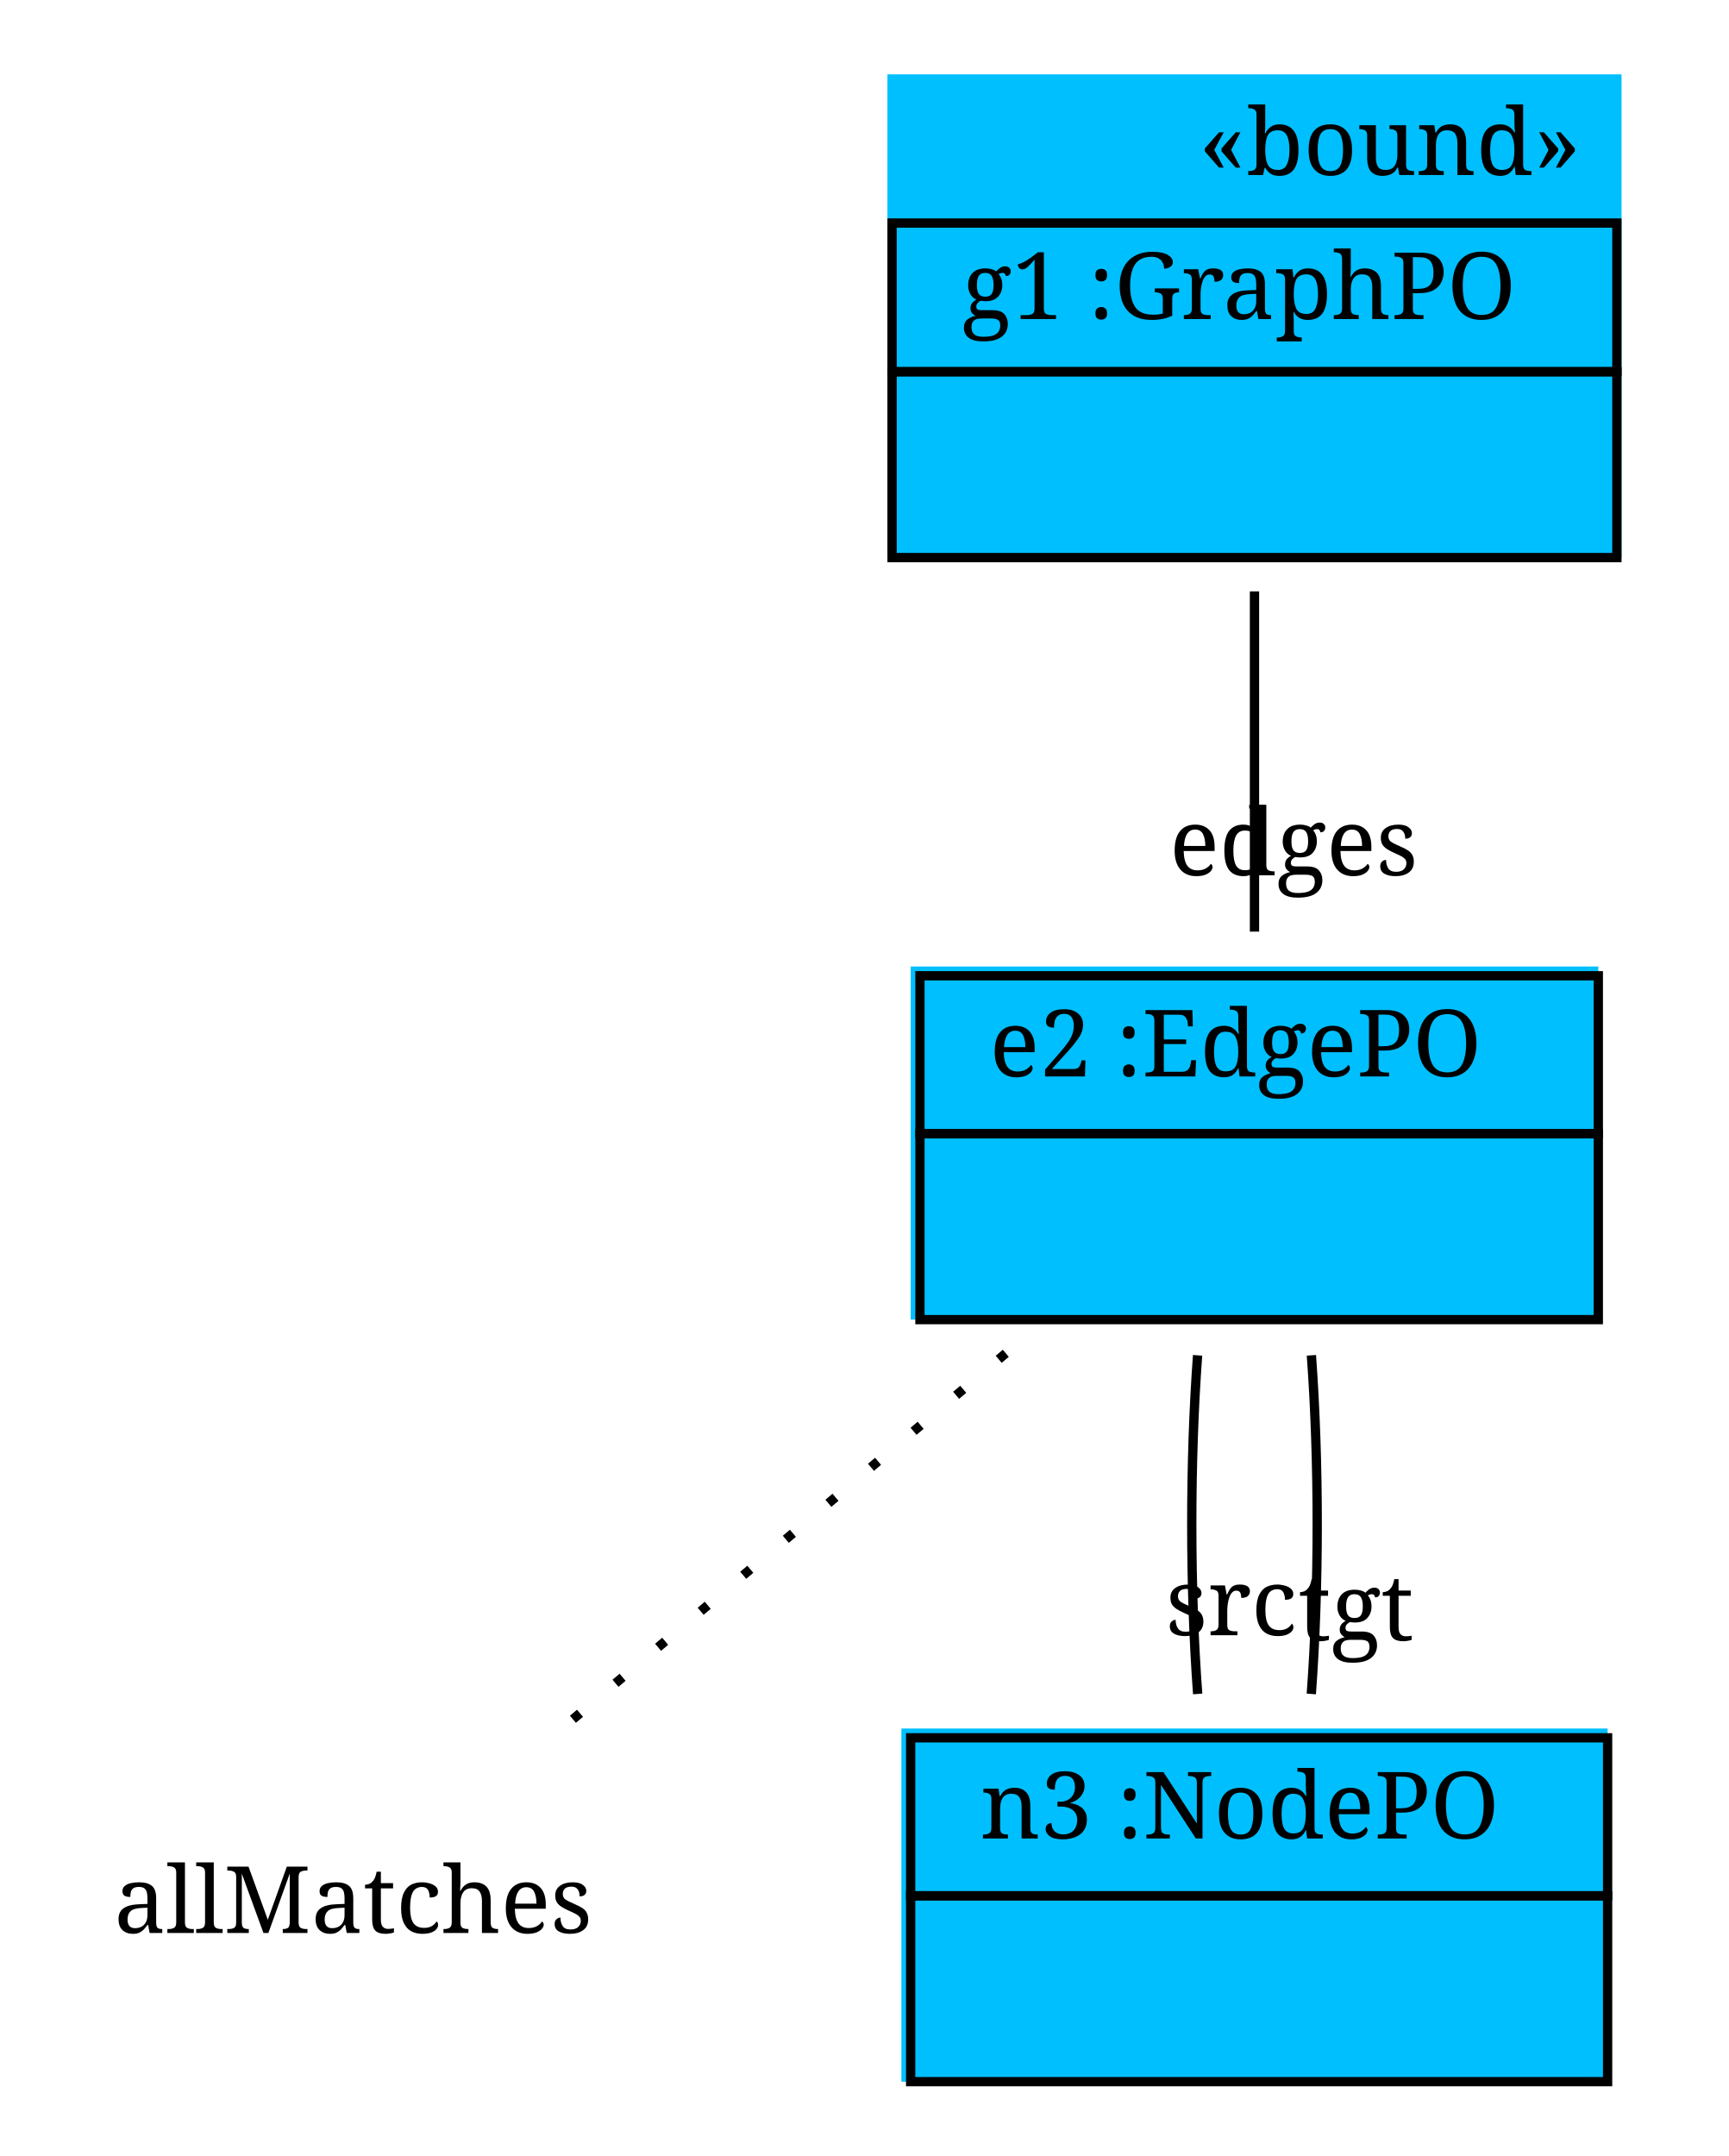
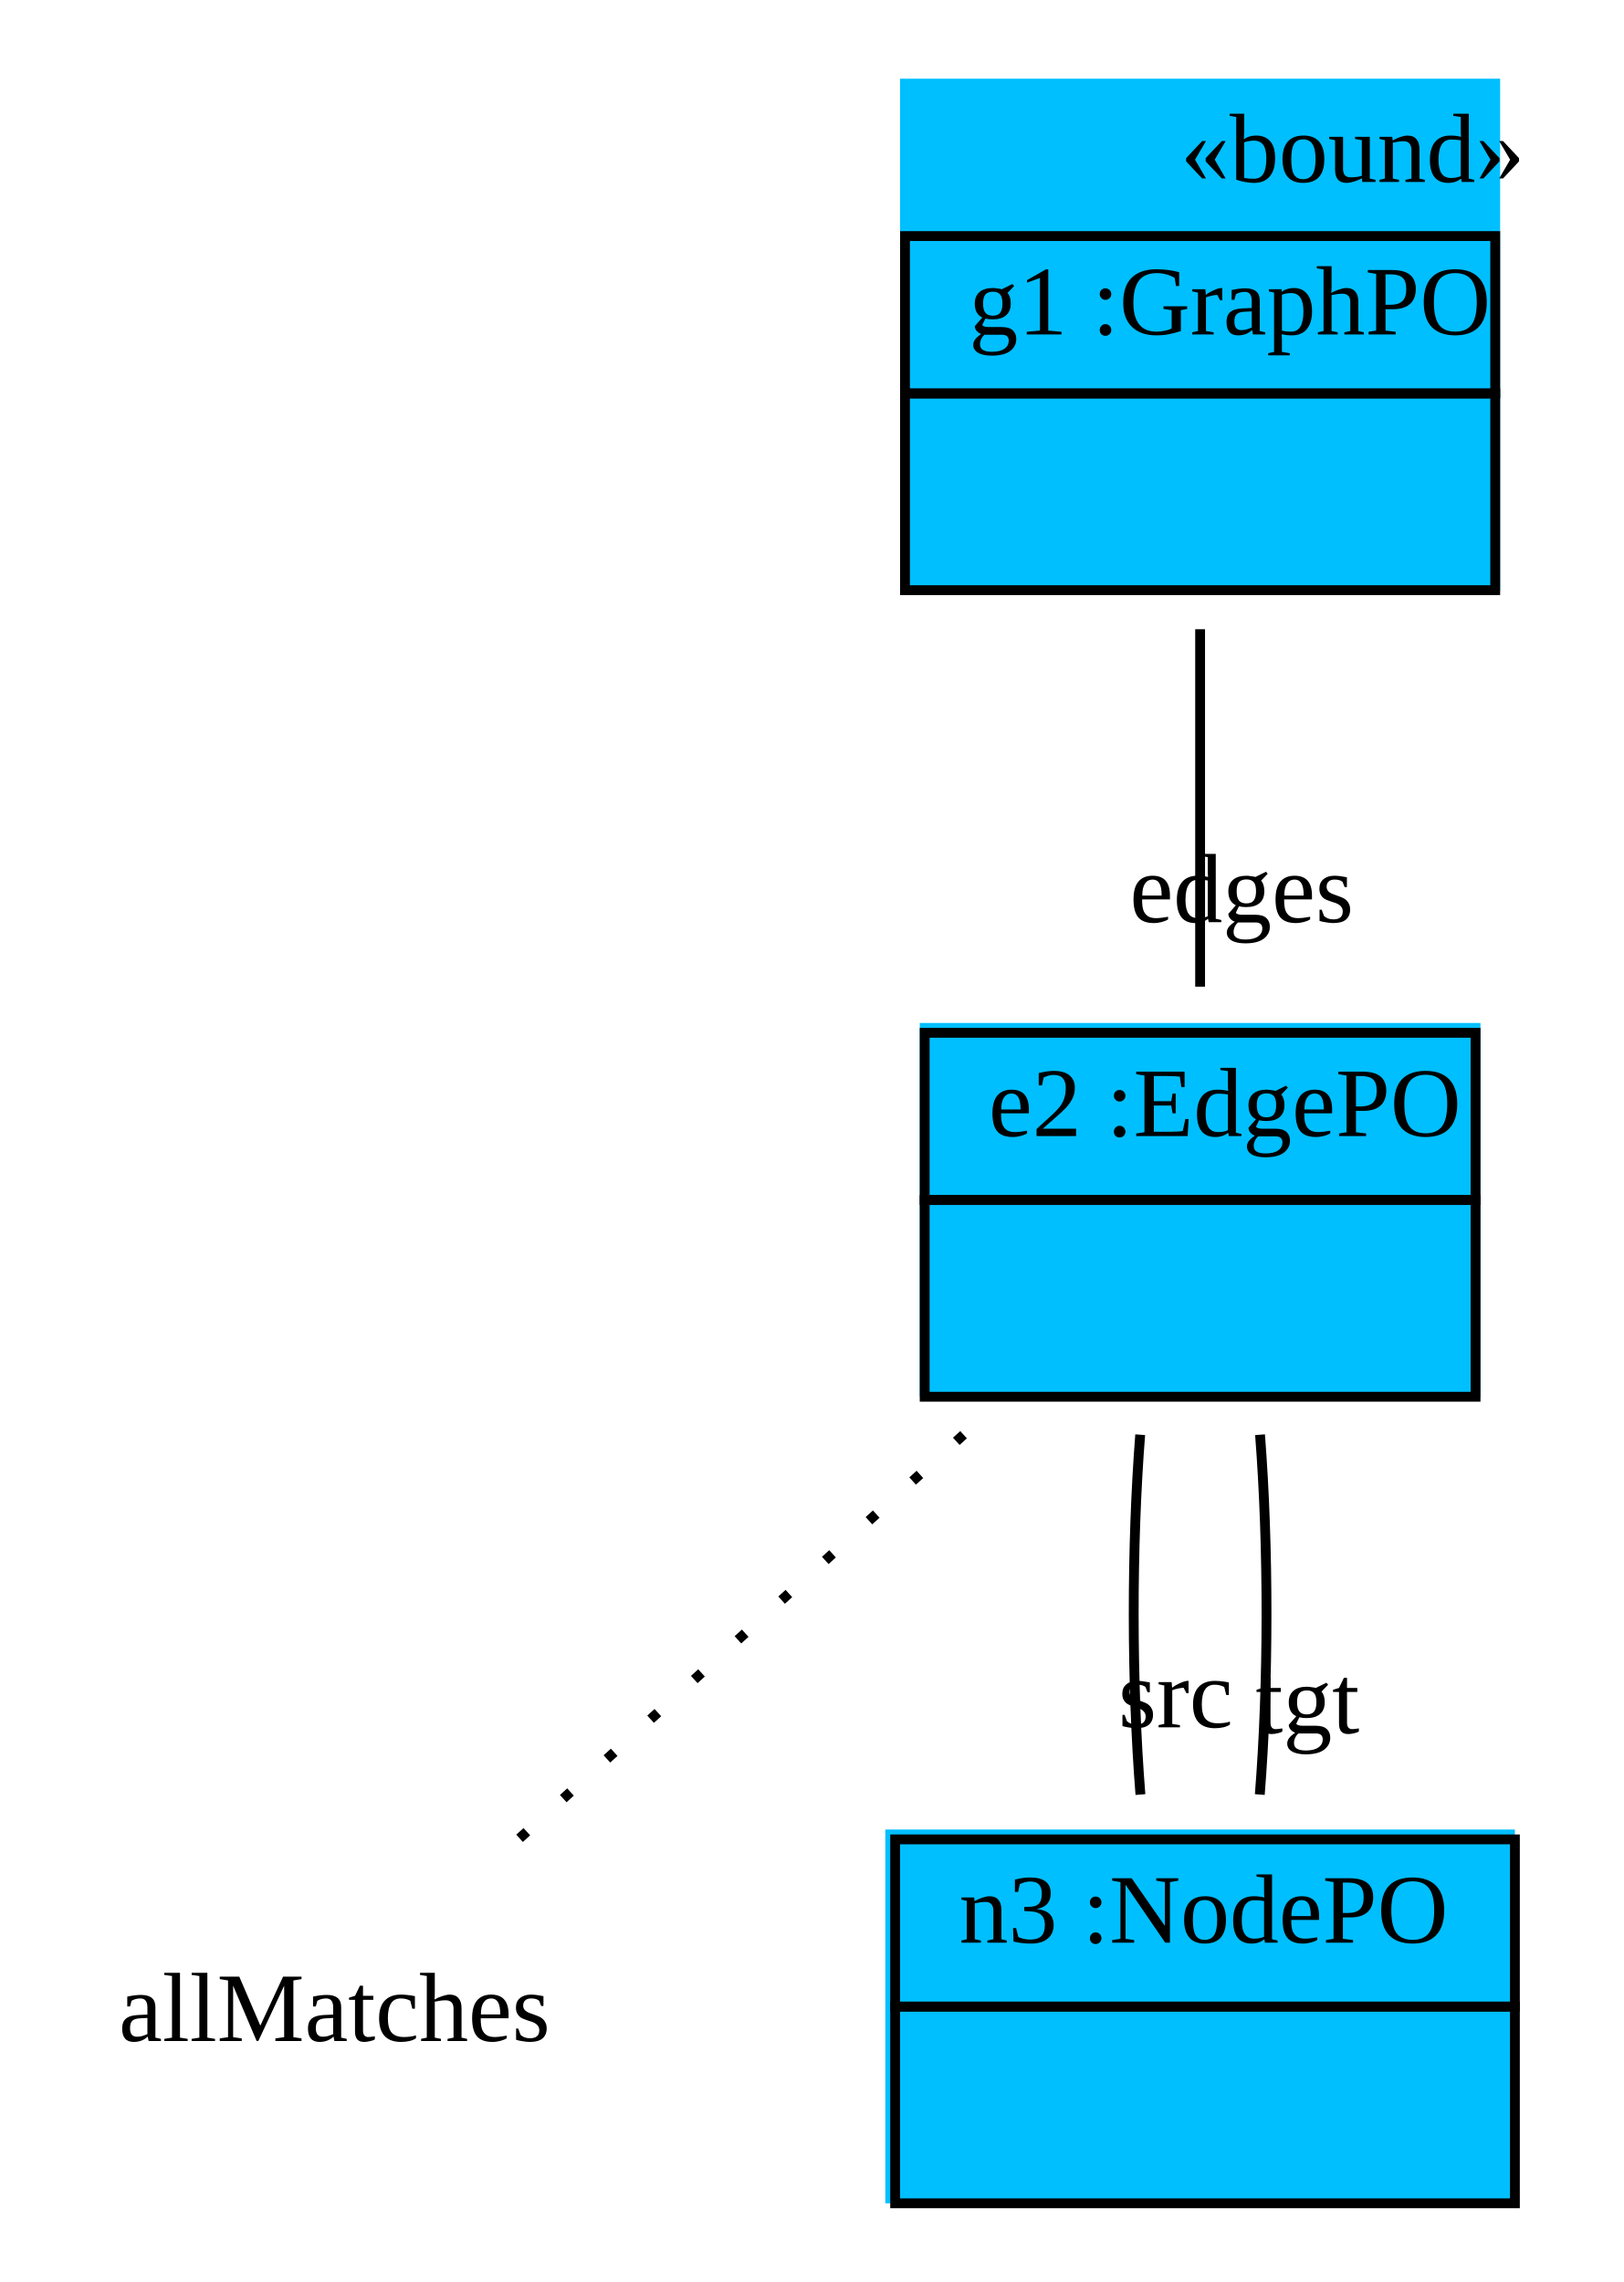
- <svg xmlns="http://www.w3.org/2000/svg" width="186pt" height="232pt" viewBox="0.00 0.00 186.00 232.00">
+ <svg xmlns="http://www.w3.org/2000/svg" width="165pt" height="232pt" viewBox="0.00 0.00 165.00 232.00">
  <g id="graph1" class="graph" transform="scale(1 1) rotate(0) translate(4 228)">
-     <polygon fill="white" stroke="white" points="-4,5 -4,-228 183,-228 183,5 -4,5" />
+     <polygon fill="white" stroke="white" points="-4,5 -4,-228 162,-228 162,5 -4,5" />
    <g id="node1" class="node">
-       <polygon fill="deepskyblue" stroke="deepskyblue" points="92,-168.5 92,-219.5 170,-219.5 170,-168.5 92,-168.5" />
-       <text text-anchor="start" x="125" y="-209.167" font-family="Times Roman,serif" font-size="10.00">«bound»</text>
-       <polygon fill="none" stroke="black" points="92,-188 92,-204 170,-204 170,-188 92,-188" />
-       <text text-anchor="start" x="95.5" y="-193.667" font-family="Times Roman,serif" font-size="10.00"> </text>
-       <text text-anchor="start" x="99.5" y="-193.667" font-family="Times Roman,serif" font-size="10.00"> g1 :GraphPO </text>
-       <polygon fill="none" stroke="black" points="92,-168 92,-188 170,-188 170,-168 92,-168" />
-       <text text-anchor="start" x="127.5" y="-175.667" font-family="Times Roman,serif" font-size="10.00">  </text>
+       <polygon fill="deepskyblue" stroke="deepskyblue" points="88,-168.5 88,-219.5 148,-219.5 148,-168.5 88,-168.5" />
+       <text text-anchor="start" x="116" y="-209.5" font-family="Times New Roman,serif" font-size="10.00">«bound»</text>
+       <polygon fill="none" stroke="black" points="88,-188 88,-204 148,-204 148,-188 88,-188" />
+       <text text-anchor="start" x="91.5" y="-194" font-family="Times New Roman,serif" font-size="10.00"> </text>
+       <text text-anchor="start" x="94.5" y="-194" font-family="Times New Roman,serif" font-size="10.00"> g1 :GraphPO </text>
+       <polygon fill="none" stroke="black" points="88,-168 88,-188 148,-188 148,-168 88,-168" />
+       <text text-anchor="start" x="115.5" y="-176" font-family="Times New Roman,serif" font-size="10.00">  </text>
    </g>
    <g id="node2" class="node">
-       <polygon fill="deepskyblue" stroke="deepskyblue" points="94.5,-86.5 94.5,-123.5 167.5,-123.5 167.5,-86.5 94.5,-86.5" />
-       <polygon fill="none" stroke="black" points="95,-106 95,-123 168,-123 168,-106 95,-106" />
-       <text text-anchor="start" x="98.5" y="-112.167" font-family="Times Roman,serif" font-size="10.00"> </text>
-       <text text-anchor="start" x="102.5" y="-112.167" font-family="Times Roman,serif" font-size="10.00"> e2 :EdgePO </text>
-       <polygon fill="none" stroke="black" points="95,-86 95,-106 168,-106 168,-86 95,-86" />
-       <text text-anchor="start" x="128" y="-93.667" font-family="Times Roman,serif" font-size="10.00">  </text>
+       <polygon fill="deepskyblue" stroke="deepskyblue" points="90,-86.5 90,-123.5 146,-123.5 146,-86.5 90,-86.5" />
+       <polygon fill="none" stroke="black" points="90,-106 90,-123 146,-123 146,-106 90,-106" />
+       <text text-anchor="start" x="93.5" y="-112.5" font-family="Times New Roman,serif" font-size="10.00"> </text>
+       <text text-anchor="start" x="96.5" y="-112.5" font-family="Times New Roman,serif" font-size="10.00"> e2 :EdgePO </text>
+       <polygon fill="none" stroke="black" points="90,-86 90,-106 146,-106 146,-86 90,-86" />
+       <text text-anchor="start" x="115.5" y="-94" font-family="Times New Roman,serif" font-size="10.00">  </text>
    </g>
    <g id="edge4" class="edge">
-       <path fill="none" stroke="black" d="M131,-164.364C131,-152.431 131,-138.885 131,-127.75" />
-       <text text-anchor="middle" x="135.226" y="-133.813" font-family="Times Roman,serif" font-size="10.00">edges</text>
+       <path fill="none" stroke="black" d="M118,-164.03C118,-152.167 118,-138.675 118,-127.687" />
+       <text text-anchor="middle" x="122.226" y="-134.25" font-family="Times New Roman,serif" font-size="10.00">edges</text>
    </g>
    <g id="node3" class="node">
-       <text text-anchor="middle" x="34" y="-20" font-family="Times Roman,serif" font-size="10.00">allMatches</text>
+       <text text-anchor="middle" x="30" y="-20.5" font-family="Times New Roman,serif" font-size="10.00">allMatches</text>
    </g>
    <g id="edge2" class="edge">
-       <path fill="none" stroke="black" stroke-dasharray="1,5" d="M104.238,-82.376C88.873,-69.387 69.837,-53.295 55.461,-41.142" />
+       <path fill="none" stroke="black" stroke-dasharray="1,5" d="M93.954,-82.14C79.705,-69.186 61.914,-53.013 48.716,-41.015" />
    </g>
    <g id="node4" class="node">
-       <polygon fill="deepskyblue" stroke="deepskyblue" points="93.5,-4.5 93.5,-41.5 168.5,-41.5 168.5,-4.5 93.5,-4.5" />
-       <polygon fill="none" stroke="black" points="94,-24 94,-41 169,-41 169,-24 94,-24" />
-       <text text-anchor="start" x="97.5" y="-30.167" font-family="Times Roman,serif" font-size="10.00"> </text>
-       <text text-anchor="start" x="101.5" y="-30.167" font-family="Times Roman,serif" font-size="10.00"> n3 :NodePO </text>
-       <polygon fill="none" stroke="black" points="94,-4 94,-24 169,-24 169,-4 94,-4" />
-       <text text-anchor="start" x="128" y="-11.667" font-family="Times Roman,serif" font-size="10.00">  </text>
+       <polygon fill="deepskyblue" stroke="deepskyblue" points="86.5,-4.5 86.5,-41.5 149.5,-41.5 149.5,-4.5 86.5,-4.5" />
+       <polygon fill="none" stroke="black" points="87,-24 87,-41 150,-41 150,-24 87,-24" />
+       <text text-anchor="start" x="90.5" y="-30.5" font-family="Times New Roman,serif" font-size="10.00"> </text>
+       <text text-anchor="start" x="93.5" y="-30.5" font-family="Times New Roman,serif" font-size="10.00"> n3 :NodePO </text>
+       <polygon fill="none" stroke="black" points="87,-4 87,-24 150,-24 150,-4 87,-4" />
+       <text text-anchor="start" x="116" y="-12" font-family="Times New Roman,serif" font-size="10.00">  </text>
    </g>
    <g id="edge6" class="edge">
-       <path fill="none" stroke="black" d="M124.877,-82.158C124.038,-70.785 124.041,-57.076 124.886,-45.719" />
-       <text text-anchor="middle" x="128.509" y="-52.04" font-family="Times Roman,serif" font-size="10.00">src</text>
+       <path fill="none" stroke="black" d="M111.909,-82.14C111.022,-70.759 111.03,-56.893 111.933,-45.557" />
+       <text text-anchor="middle" x="115.514" y="-52.394" font-family="Times New Roman,serif" font-size="10.00">src</text>
    </g>
    <g id="edge8" class="edge">
-       <path fill="none" stroke="black" d="M137.123,-82.158C137.962,-70.785 137.959,-57.076 137.114,-45.719" />
-       <text text-anchor="middle" x="141.925" y="-51.486" font-family="Times Roman,serif" font-size="10.00">tgt</text>
+       <path fill="none" stroke="black" d="M124.091,-82.14C124.978,-70.759 124.97,-56.893 124.067,-45.557" />
+       <text text-anchor="middle" x="128.918" y="-51.801" font-family="Times New Roman,serif" font-size="10.00">tgt</text>
    </g>
  </g>
</svg>
